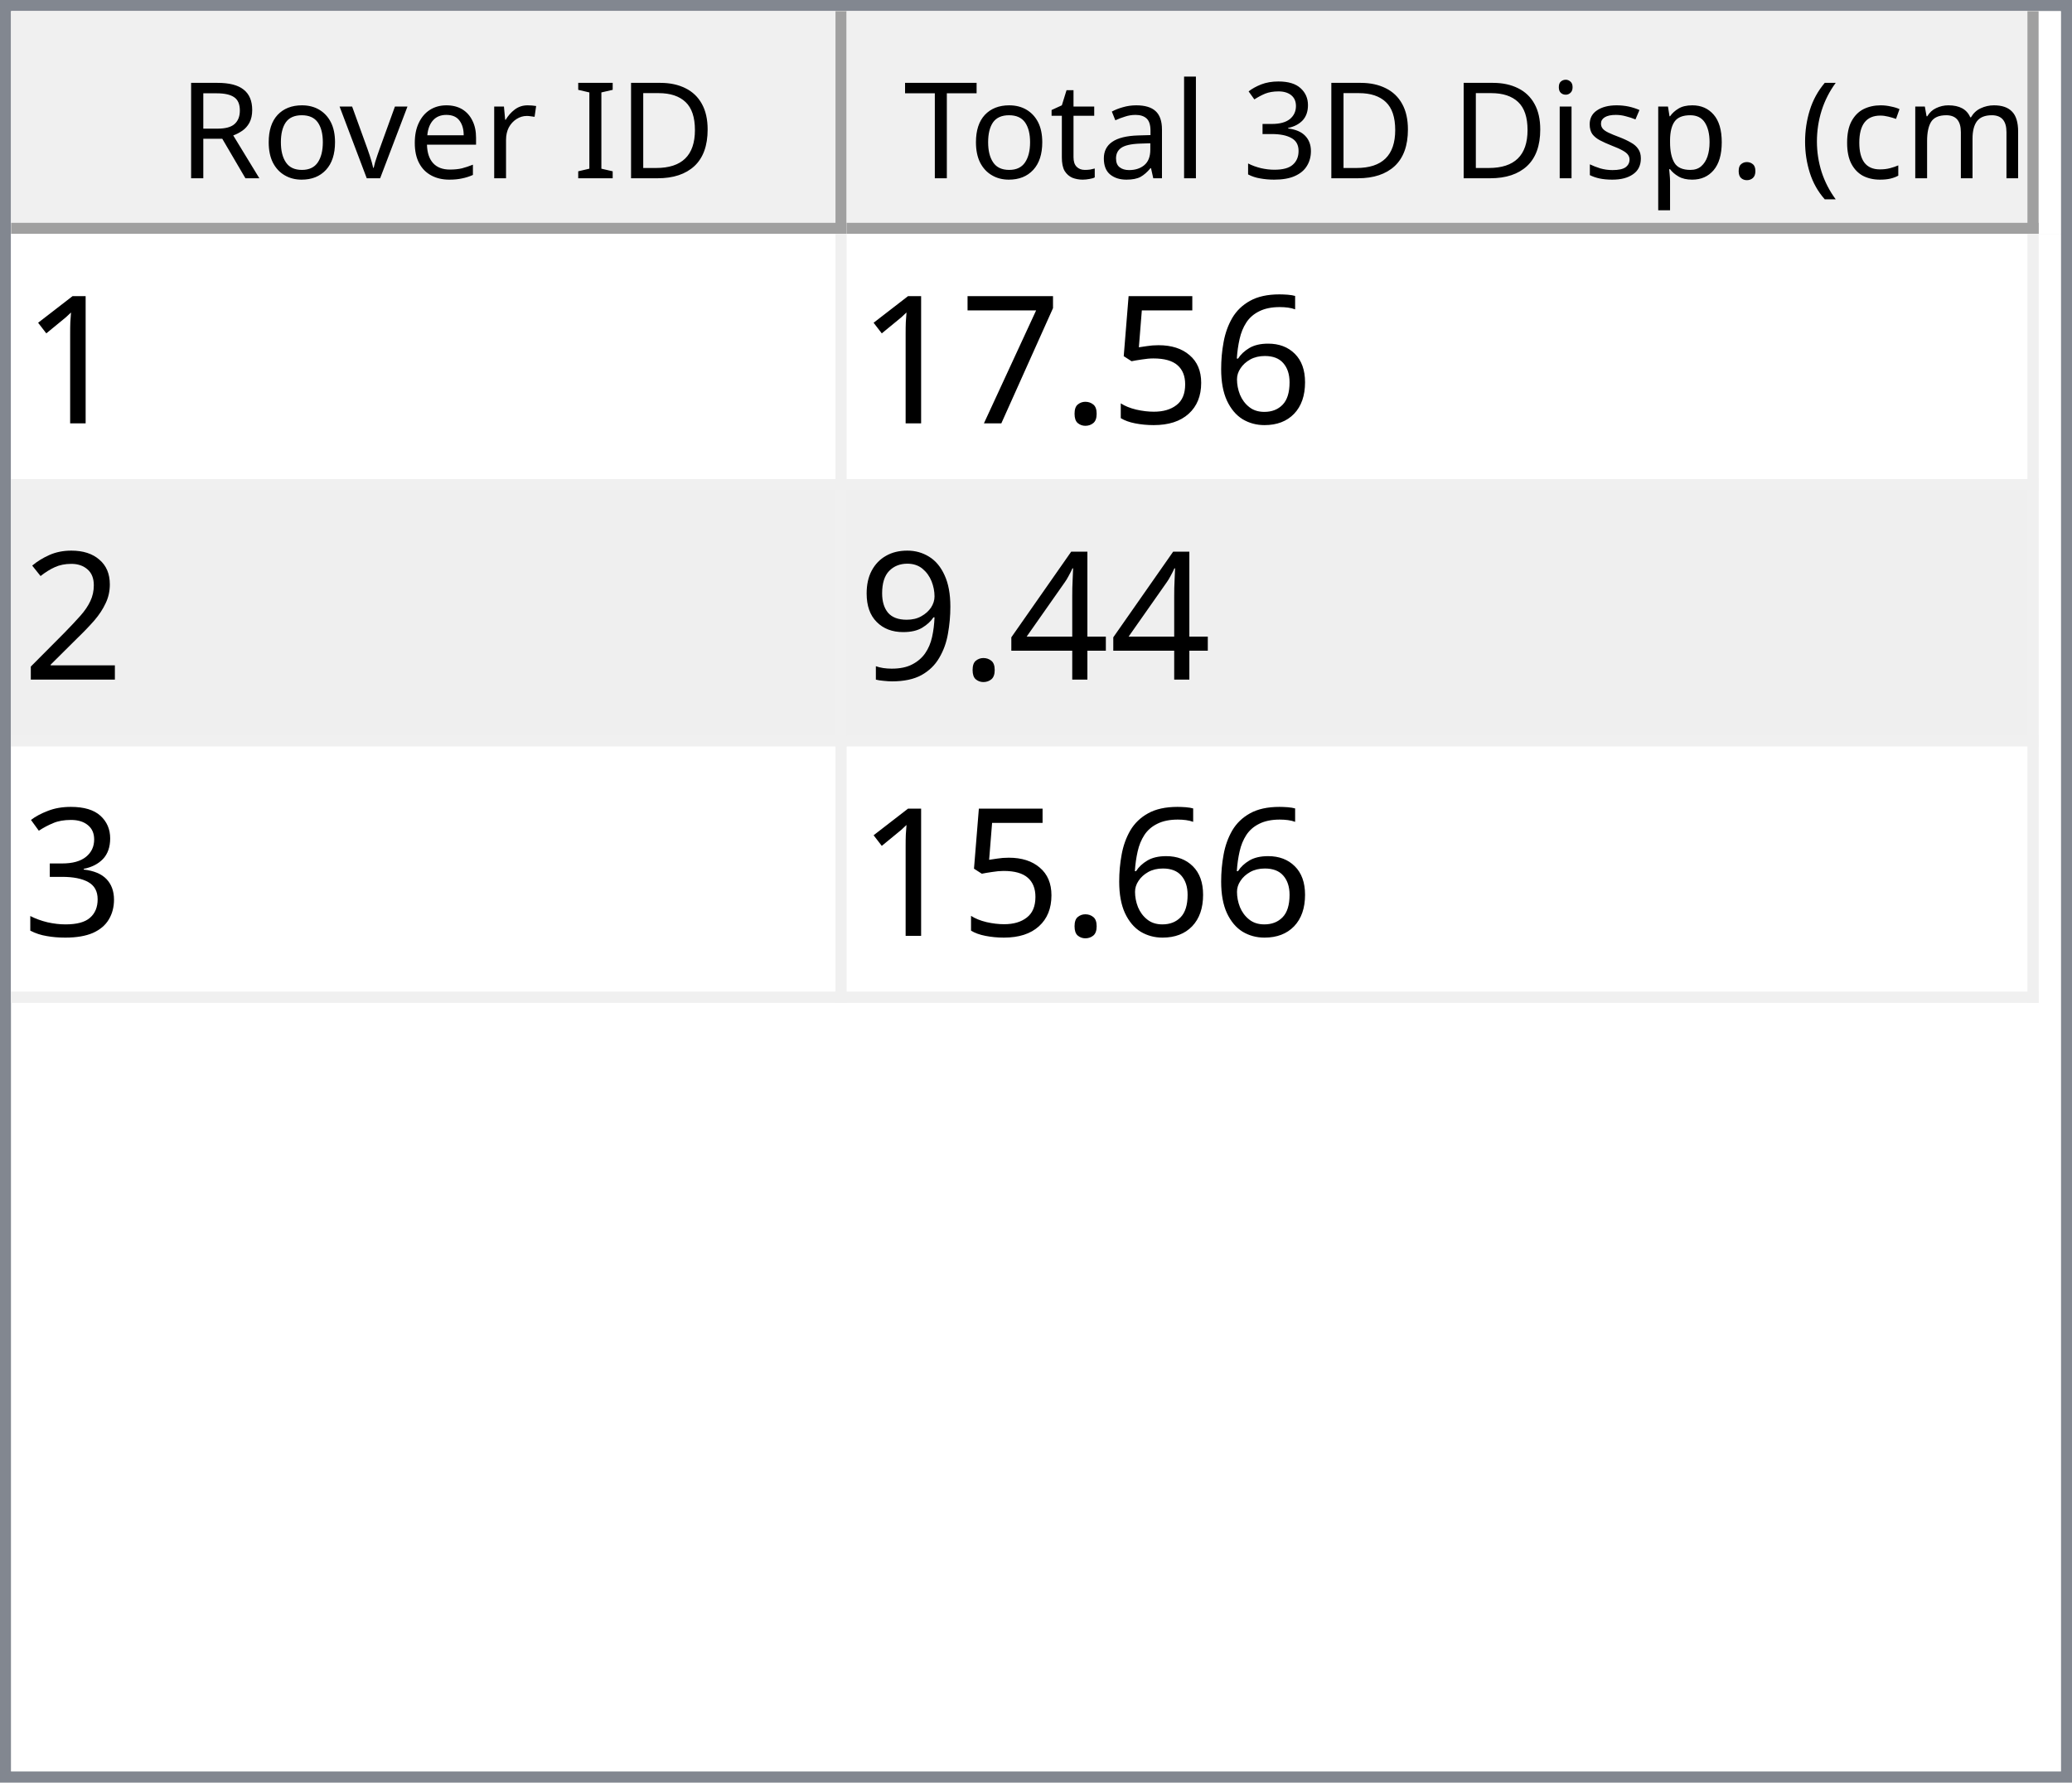
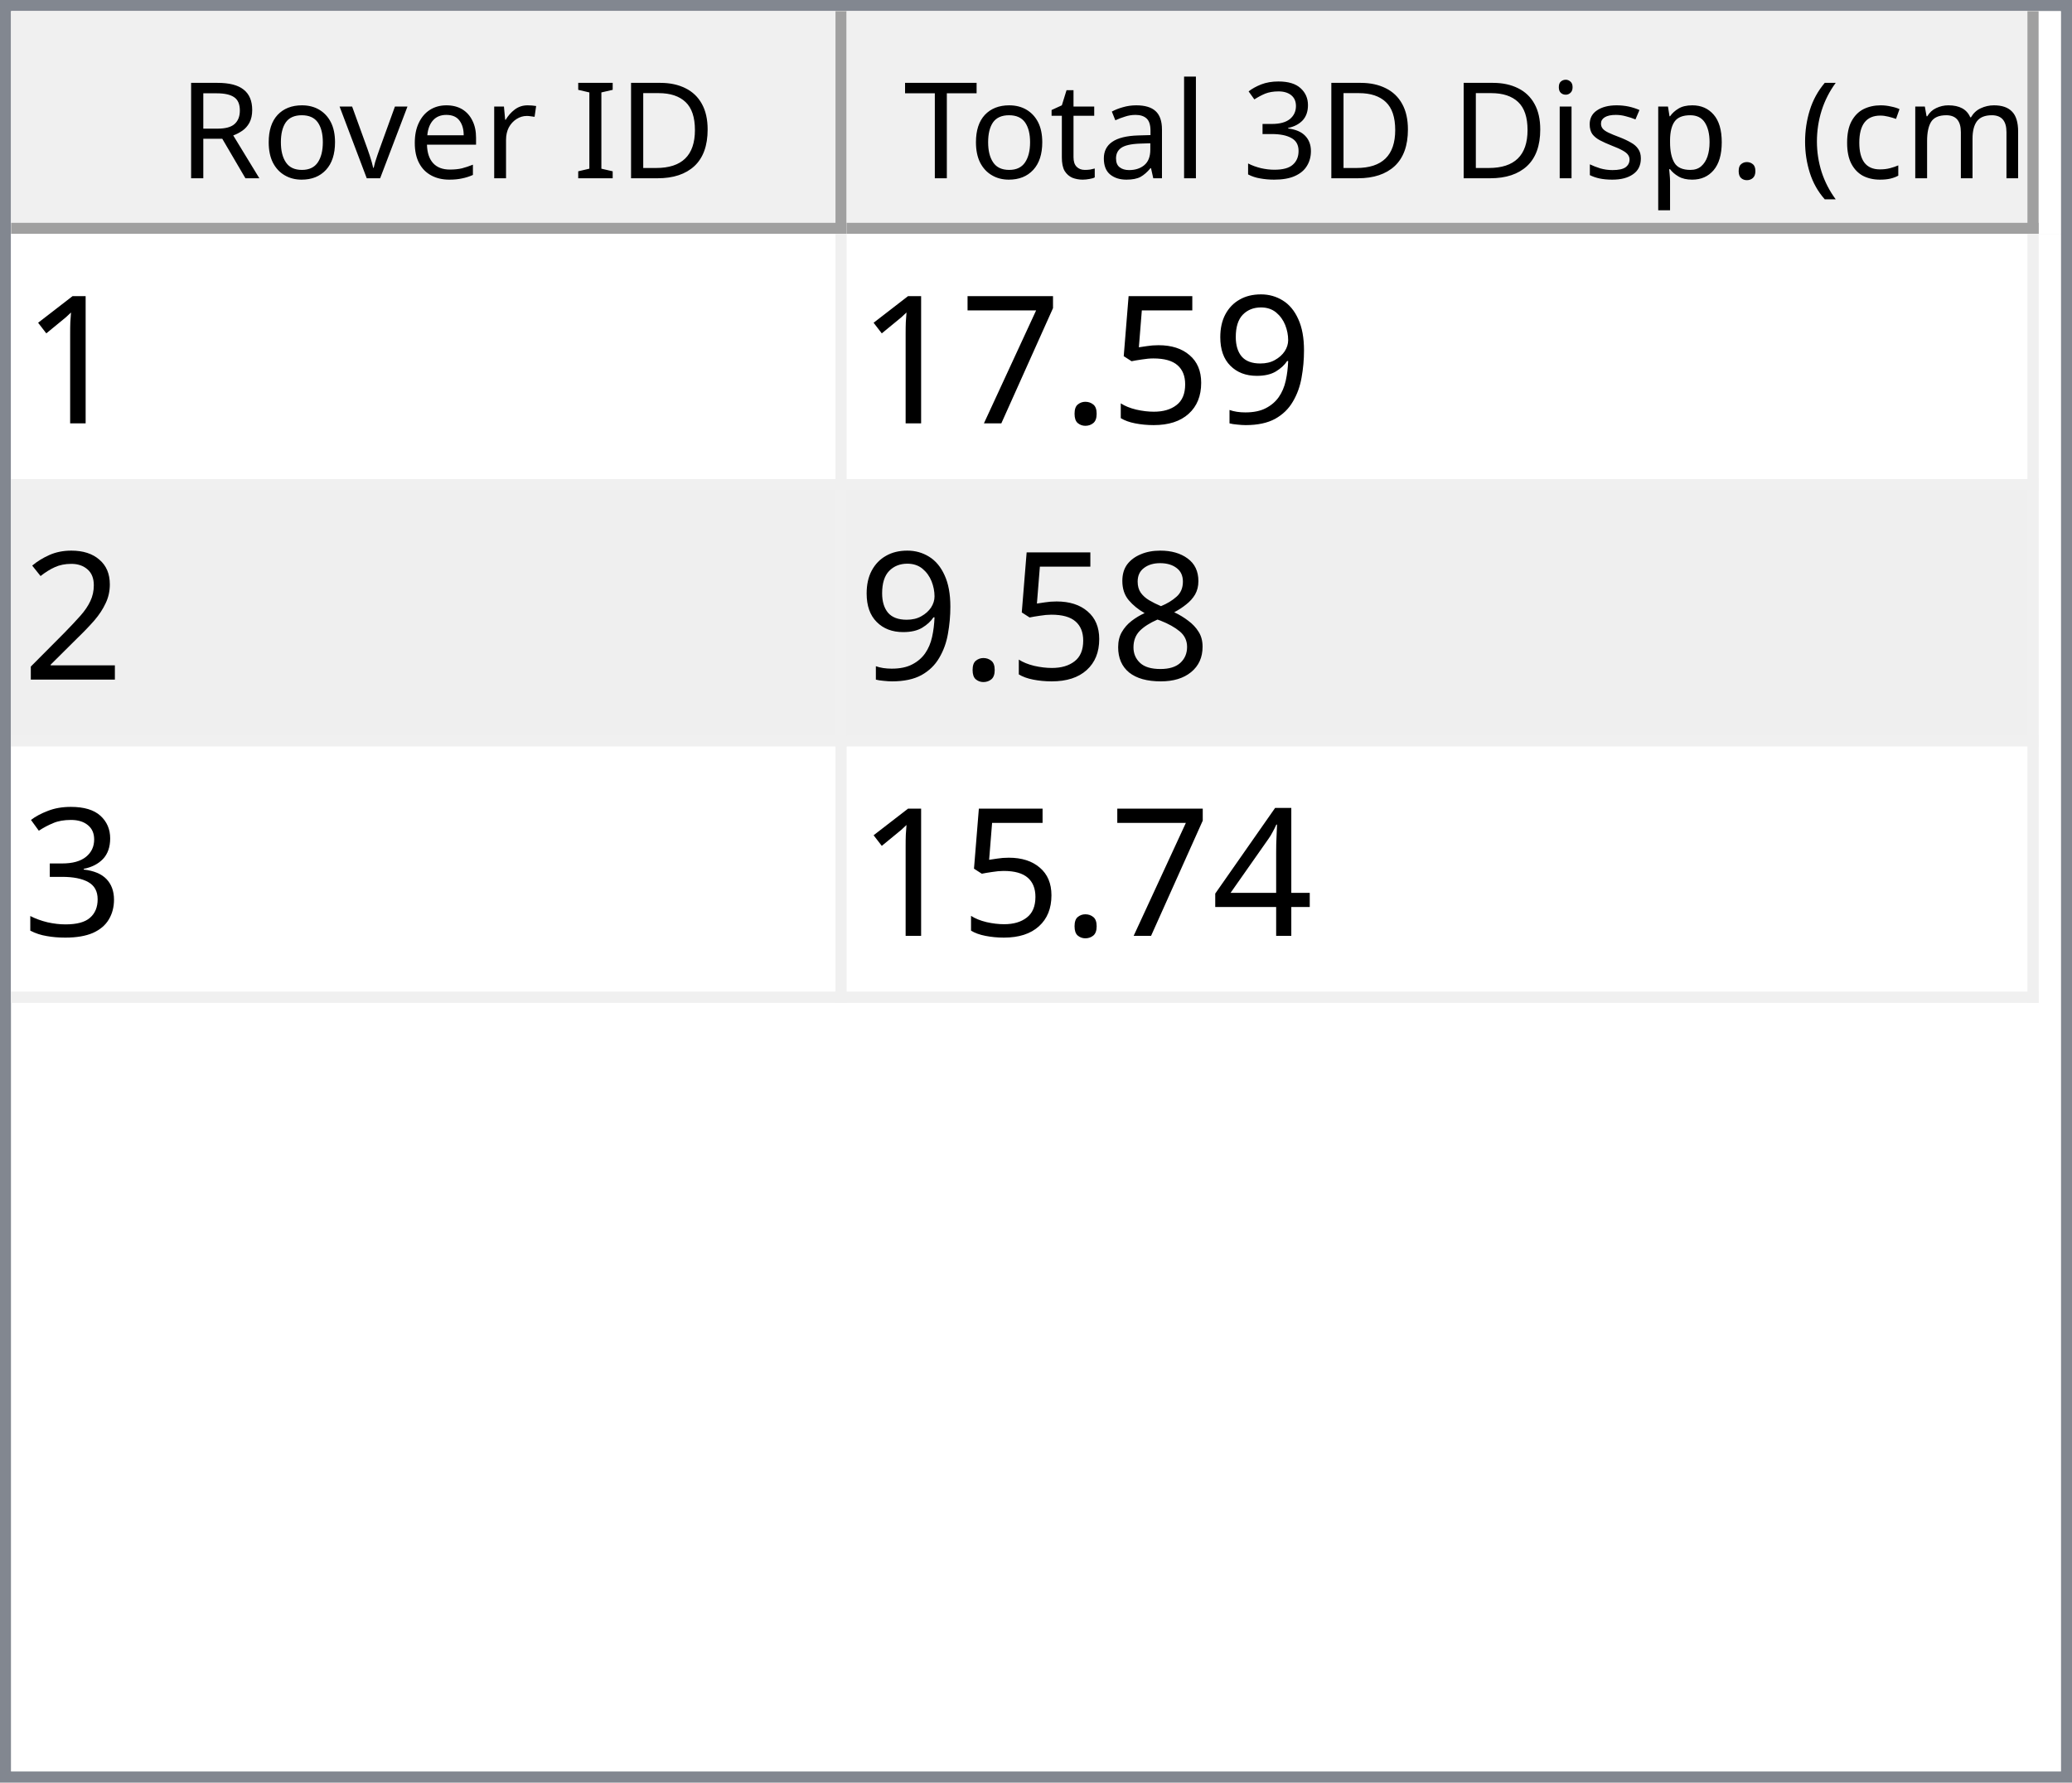
<svg xmlns="http://www.w3.org/2000/svg" style="fill-opacity:1; color-rendering:auto; color-interpolation:auto; text-rendering:auto; stroke:black; stroke-linecap:square; stroke-miterlimit:10; shape-rendering:auto; stroke-opacity:1; fill:black; stroke-dasharray:none; font-weight:normal; stroke-width:1; font-family:'Dialog'; font-style:normal; stroke-linejoin:miter; font-size:12px; stroke-dashoffset:0; image-rendering:auto;" width="186" height="160">
  <defs id="genericDefs" />
  <g>
    <defs id="defs1">
      <clipPath clipPathUnits="userSpaceOnUse" id="clipPath1">
        <path d="M0 0 L186 0 L186 160 L0 160 L0 0 Z" />
      </clipPath>
      <clipPath clipPathUnits="userSpaceOnUse" id="clipPath2">
        <path d="M0 0 L0 160 L186 160 L186 0 Z" />
      </clipPath>
      <clipPath clipPathUnits="userSpaceOnUse" id="clipPath3">
        <path d="M0 0 L0 20 L184 20 L184 0 Z" />
      </clipPath>
      <clipPath clipPathUnits="userSpaceOnUse" id="clipPath4">
        <path d="M0 0 L0 20 L75 20 L75 0 Z" />
      </clipPath>
      <clipPath clipPathUnits="userSpaceOnUse" id="clipPath5">
        <path d="M1 1 L1 19 L74 19 L74 1 Z" />
      </clipPath>
      <clipPath clipPathUnits="userSpaceOnUse" id="clipPath6">
        <path d="M0 0 L0 18 L73 18 L73 0 Z" />
      </clipPath>
      <clipPath clipPathUnits="userSpaceOnUse" id="clipPath7">
        <path d="M-0.5 -0.5 L-0.5 19.5 L74.5 19.5 L74.5 -0.5 Z" />
      </clipPath>
      <clipPath clipPathUnits="userSpaceOnUse" id="clipPath8">
        <path d="M0 0 L0 20 L107 20 L107 0 Z" />
      </clipPath>
      <clipPath clipPathUnits="userSpaceOnUse" id="clipPath9">
        <path d="M1 1 L1 19 L106 19 L106 1 Z" />
      </clipPath>
      <clipPath clipPathUnits="userSpaceOnUse" id="clipPath10">
        <path d="M0 0 L0 18 L105 18 L105 0 Z" />
      </clipPath>
      <clipPath clipPathUnits="userSpaceOnUse" id="clipPath11">
        <path d="M-0.5 -0.5 L-0.5 19.5 L106.5 19.5 L106.5 -0.5 Z" />
      </clipPath>
      <clipPath clipPathUnits="userSpaceOnUse" id="clipPath12">
        <path d="M0 0 L0 138 L184 138 L184 0 Z" />
      </clipPath>
      <clipPath clipPathUnits="userSpaceOnUse" id="clipPath13">
        <path d="M0 0 L0 69 L182 69 L182 0 Z" />
      </clipPath>
      <clipPath clipPathUnits="userSpaceOnUse" id="clipPath14">
        <path d="M-0.5 -0.5 L-0.5 68.5 L181.5 68.5 L181.5 -0.5 Z" />
      </clipPath>
      <clipPath clipPathUnits="userSpaceOnUse" id="clipPath15">
        <path d="M0 0 L0 22 L74 22 L74 0 Z" />
      </clipPath>
      <clipPath clipPathUnits="userSpaceOnUse" id="clipPath16">
        <path d="M0 0 L0 22 L106 22 L106 0 Z" />
      </clipPath>
      <font horiz-adv-x="64.551" id="font1">
        <font-face ascent="107.91" descent="25.098" units-per-em="100" style="font-style:normal; font-family:Segoe UI; font-weight:normal;" />
        <missing-glyph horiz-adv-x="64.551" d="M8.109 0 L8.109 68.266 L56.453 68.266 L56.453 0 L8.109 0 ZM15.328 7.234 L49.219 7.234 L49.219 61.031 L15.328 61.031 L15.328 7.234 Z" />
        <glyph unicode="D" horiz-adv-x="70.117" d="M9.188 0 L9.188 70.016 L28.516 70.016 Q65.531 70.016 65.531 35.891 Q65.531 19.672 55.25 9.836 Q44.969 0 27.734 0 L9.188 0 ZM17.391 62.594 L17.391 7.422 L27.828 7.422 Q41.609 7.422 49.273 14.797 Q56.938 22.172 56.938 35.688 Q56.938 62.594 28.328 62.594 L17.391 62.594 Z" />
        <glyph unicode="I" horiz-adv-x="26.611" d="M17.391 0 L9.188 0 L9.188 70.016 L17.391 70.016 L17.391 0 Z" />
        <glyph unicode=" " horiz-adv-x="27.393" d="" />
        <glyph unicode="r" horiz-adv-x="34.766" d="M34.188 41.891 Q32.078 43.5 28.125 43.5 Q23 43.5 19.555 38.672 Q16.109 33.844 16.109 25.484 L16.109 0 L8.109 0 L8.109 50 L16.109 50 L16.109 39.703 L16.312 39.703 Q18.016 44.969 21.531 47.922 Q25.047 50.875 29.391 50.875 Q32.516 50.875 34.188 50.203 L34.188 41.891 Z" />
        <glyph unicode="e" horiz-adv-x="52.295" d="M48.297 23 L12.984 23 Q13.188 14.656 17.484 10.109 Q21.781 5.562 29.297 5.562 Q37.75 5.562 44.828 11.141 L44.828 3.609 Q38.234 -1.172 27.391 -1.172 Q16.797 -1.172 10.742 5.641 Q4.688 12.453 4.688 24.812 Q4.688 36.469 11.305 43.82 Q17.922 51.172 27.734 51.172 Q37.547 51.172 42.922 44.828 Q48.297 38.484 48.297 27.203 L48.297 23 ZM40.094 29.781 Q40.047 36.719 36.75 40.578 Q33.453 44.438 27.594 44.438 Q21.922 44.438 17.969 40.383 Q14.016 36.328 13.094 29.781 L40.094 29.781 Z" />
        <glyph unicode="v" horiz-adv-x="47.9" d="M47.406 50 L27.484 0 L19.625 0 L0.688 50 L9.469 50 L22.172 13.672 Q23.578 9.672 23.922 6.688 L24.125 6.688 Q24.609 10.453 25.688 13.484 L38.969 50 L47.406 50 Z" />
        <glyph unicode="o" horiz-adv-x="58.594" d="M29 -1.172 Q17.922 -1.172 11.305 5.836 Q4.688 12.844 4.688 24.422 Q4.688 37.016 11.57 44.094 Q18.453 51.172 30.172 51.172 Q41.359 51.172 47.633 44.289 Q53.906 37.406 53.906 25.203 Q53.906 13.234 47.141 6.031 Q40.375 -1.172 29 -1.172 ZM29.594 44.438 Q21.875 44.438 17.383 39.188 Q12.891 33.938 12.891 24.703 Q12.891 15.828 17.43 10.695 Q21.969 5.562 29.594 5.562 Q37.359 5.562 41.531 10.594 Q45.703 15.625 45.703 24.906 Q45.703 34.281 41.531 39.359 Q37.359 44.438 29.594 44.438 Z" />
        <glyph unicode="R" horiz-adv-x="59.814" d="M59.375 0 L49.609 0 L37.891 19.625 Q36.281 22.359 34.766 24.289 Q33.25 26.219 31.664 27.438 Q30.078 28.656 28.25 29.219 Q26.422 29.781 24.125 29.781 L17.391 29.781 L17.391 0 L9.188 0 L9.188 70.016 L30.078 70.016 Q34.672 70.016 38.555 68.867 Q42.438 67.719 45.289 65.375 Q48.141 63.031 49.758 59.547 Q51.375 56.062 51.375 51.375 Q51.375 47.703 50.273 44.656 Q49.172 41.609 47.148 39.211 Q45.125 36.812 42.266 35.133 Q39.406 33.453 35.844 32.516 L35.844 32.328 Q37.594 31.547 38.891 30.547 Q40.188 29.547 41.359 28.18 Q42.531 26.812 43.68 25.078 Q44.828 23.344 46.234 21.047 L59.375 0 ZM17.391 62.594 L17.391 37.203 L28.516 37.203 Q31.594 37.203 34.203 38.133 Q36.812 39.062 38.719 40.797 Q40.625 42.531 41.703 45.047 Q42.781 47.562 42.781 50.688 Q42.781 56.297 39.141 59.445 Q35.5 62.594 28.609 62.594 L17.391 62.594 Z" />
        <glyph unicode=")" horiz-adv-x="30.176" d="M8.297 -15.922 L1.172 -15.922 Q16.406 2.344 16.406 26.812 Q16.406 51.469 1.078 70.016 L8.297 70.016 Q23.531 52.156 23.531 26.703 Q23.531 1.375 8.297 -15.922 Z" />
        <glyph unicode="m" horiz-adv-x="86.133" d="M79.109 0 L71.094 0 L71.094 28.719 Q71.094 37.016 68.531 40.727 Q65.969 44.438 59.906 44.438 Q54.781 44.438 51.195 39.75 Q47.609 35.062 47.609 28.516 L47.609 0 L39.594 0 L39.594 29.688 Q39.594 44.438 28.219 44.438 Q22.953 44.438 19.531 40.016 Q16.109 35.594 16.109 28.516 L16.109 0 L8.109 0 L8.109 50 L16.109 50 L16.109 42.094 L16.312 42.094 Q21.625 51.172 31.844 51.172 Q36.969 51.172 40.773 48.312 Q44.578 45.453 46 40.828 Q51.562 51.172 62.594 51.172 Q79.109 51.172 79.109 30.812 L79.109 0 Z" />
        <glyph unicode="c" horiz-adv-x="46.191" d="M42.188 2.297 Q36.422 -1.172 28.516 -1.172 Q17.828 -1.172 11.258 5.789 Q4.688 12.75 4.688 23.828 Q4.688 36.188 11.766 43.68 Q18.844 51.172 30.672 51.172 Q37.25 51.172 42.281 48.734 L42.281 40.531 Q36.719 44.438 30.375 44.438 Q22.703 44.438 17.797 38.945 Q12.891 33.453 12.891 24.516 Q12.891 15.719 17.508 10.641 Q22.125 5.562 29.891 5.562 Q36.422 5.562 42.188 9.906 L42.188 2.297 Z" />
        <glyph unicode="(" horiz-adv-x="30.176" d="M29.109 -15.922 L21.969 -15.922 Q6.844 1.375 6.844 26.703 Q6.844 52.156 21.969 70.016 L29.203 70.016 Q13.875 51.469 13.875 26.812 Q13.875 2.344 29.109 -15.922 Z" />
        <glyph unicode="." horiz-adv-x="21.68" d="M10.891 -1.078 Q8.641 -1.078 7.055 0.539 Q5.469 2.156 5.469 4.391 Q5.469 6.641 7.055 8.273 Q8.641 9.906 10.891 9.906 Q13.188 9.906 14.797 8.273 Q16.406 6.641 16.406 4.391 Q16.406 2.156 14.797 0.539 Q13.188 -1.078 10.891 -1.078 Z" />
        <glyph unicode="p" horiz-adv-x="58.789" d="M16.312 7.234 L16.109 7.234 L16.109 -23 L8.109 -23 L8.109 50 L16.109 50 L16.109 41.219 L16.312 41.219 Q22.219 51.172 33.594 51.172 Q43.266 51.172 48.688 44.461 Q54.109 37.75 54.109 26.469 Q54.109 13.922 48 6.375 Q41.891 -1.172 31.297 -1.172 Q21.578 -1.172 16.312 7.234 ZM16.109 27.391 L16.109 20.406 Q16.109 14.203 20.141 9.883 Q24.172 5.562 30.375 5.562 Q37.641 5.562 41.773 11.133 Q45.906 16.703 45.906 26.609 Q45.906 34.969 42.047 39.703 Q38.188 44.438 31.594 44.438 Q24.609 44.438 20.359 39.578 Q16.109 34.719 16.109 27.391 Z" />
        <glyph unicode="s" horiz-adv-x="42.432" d="M5.078 1.812 L5.078 10.406 Q11.625 5.562 19.484 5.562 Q30.031 5.562 30.031 12.594 Q30.031 14.594 29.125 15.992 Q28.219 17.391 26.68 18.461 Q25.141 19.531 23.07 20.383 Q21 21.234 18.609 22.172 Q15.281 23.484 12.766 24.828 Q10.25 26.172 8.57 27.859 Q6.891 29.547 6.031 31.695 Q5.172 33.844 5.172 36.719 Q5.172 40.234 6.789 42.945 Q8.406 45.656 11.086 47.484 Q13.766 49.312 17.211 50.242 Q20.656 51.172 24.312 51.172 Q30.812 51.172 35.938 48.922 L35.938 40.828 Q30.422 44.438 23.25 44.438 Q21 44.438 19.195 43.922 Q17.391 43.406 16.094 42.477 Q14.797 41.547 14.086 40.258 Q13.375 38.969 13.375 37.406 Q13.375 35.453 14.086 34.133 Q14.797 32.812 16.164 31.789 Q17.531 30.766 19.484 29.938 Q21.438 29.109 23.922 28.125 Q27.25 26.859 29.883 25.516 Q32.516 24.172 34.375 22.484 Q36.234 20.797 37.234 18.602 Q38.234 16.406 38.234 13.375 Q38.234 9.672 36.602 6.938 Q34.969 4.203 32.234 2.398 Q29.5 0.594 25.93 -0.289 Q22.359 -1.172 18.453 -1.172 Q10.75 -1.172 5.078 1.812 Z" />
        <glyph unicode="i" horiz-adv-x="24.219" d="M12.203 62.703 Q10.062 62.703 8.547 64.164 Q7.031 65.625 7.031 67.875 Q7.031 70.125 8.547 71.609 Q10.062 73.094 12.203 73.094 Q14.406 73.094 15.945 71.609 Q17.484 70.125 17.484 67.875 Q17.484 65.719 15.945 64.211 Q14.406 62.703 12.203 62.703 ZM16.109 0 L8.109 0 L8.109 50 L16.109 50 L16.109 0 Z" />
        <glyph unicode="3" horiz-adv-x="53.906" d="M46.531 19.828 Q46.531 15.094 44.75 11.211 Q42.969 7.328 39.719 4.57 Q36.469 1.812 31.93 0.297 Q27.391 -1.219 21.922 -1.219 Q11.922 -1.219 6 2.594 L6 11.188 Q13.094 5.609 22.219 5.609 Q25.875 5.609 28.828 6.539 Q31.781 7.469 33.906 9.227 Q36.031 10.984 37.18 13.477 Q38.328 15.969 38.328 19.094 Q38.328 32.812 18.797 32.812 L12.984 32.812 L12.984 39.594 L18.5 39.594 Q35.797 39.594 35.797 52.484 Q35.797 64.406 22.609 64.406 Q15.188 64.406 8.688 59.422 L8.688 67.188 Q15.375 71.188 24.609 71.188 Q29 71.188 32.57 69.969 Q36.141 68.75 38.68 66.555 Q41.219 64.359 42.609 61.281 Q44 58.203 44 54.5 Q44 40.672 30.031 36.719 L30.031 36.531 Q33.594 36.141 36.625 34.797 Q39.656 33.453 41.852 31.305 Q44.047 29.156 45.289 26.25 Q46.531 23.344 46.531 19.828 Z" />
        <glyph unicode="l" horiz-adv-x="24.219" d="M16.109 0 L8.109 0 L8.109 74.031 L16.109 74.031 L16.109 0 Z" />
        <glyph unicode="a" horiz-adv-x="50.879" d="M43.891 0 L35.891 0 L35.891 7.812 L35.688 7.812 Q30.469 -1.172 20.312 -1.172 Q12.844 -1.172 8.617 2.781 Q4.391 6.734 4.391 13.281 Q4.391 27.297 20.906 29.594 L35.891 31.688 Q35.891 44.438 25.594 44.438 Q16.547 44.438 9.281 38.281 L9.281 46.484 Q16.656 51.172 26.266 51.172 Q43.891 51.172 43.891 32.516 L43.891 0 ZM35.891 25.297 L23.828 23.641 Q18.266 22.859 15.43 20.875 Q12.594 18.891 12.594 13.875 Q12.594 10.203 15.211 7.883 Q17.828 5.562 22.172 5.562 Q28.125 5.562 32.008 9.742 Q35.891 13.922 35.891 20.312 L35.891 25.297 Z" />
        <glyph unicode="t" horiz-adv-x="33.887" d="M31.297 0.484 Q28.469 -1.078 23.828 -1.078 Q10.688 -1.078 10.688 13.578 L10.688 43.172 L2.094 43.172 L2.094 50 L10.688 50 L10.688 62.203 L18.703 64.797 L18.703 50 L31.297 50 L31.297 43.172 L18.703 43.172 L18.703 14.984 Q18.703 9.969 20.414 7.82 Q22.125 5.672 26.078 5.672 Q29.109 5.672 31.297 7.328 L31.297 0.484 Z" />
        <glyph unicode="T" horiz-adv-x="52.393" d="M50.594 62.594 L30.375 62.594 L30.375 0 L22.172 0 L22.172 62.594 L2 62.594 L2 70.016 L50.594 70.016 L50.594 62.594 Z" />
      </font>
      <font horiz-adv-x="75.0" id="font2">
        <font-face ascent="100.537" descent="21.973" units-per-em="100" style="font-style:normal; font-family:sans-serif; font-weight:normal;" />
        <missing-glyph horiz-adv-x="75.0" d="M12.5 0 L12.5 62.5 L62.5 62.5 L62.5 0 L12.5 0 ZM14.062 1.562 L60.938 1.562 L60.938 60.938 L14.062 60.938 L14.062 1.562 Z" />
        <glyph unicode="1" horiz-adv-x="55.615" d="M37.25 0 L28.469 0 L28.469 56 Q25.297 52.984 20.141 49.953 Q14.984 46.922 10.891 45.406 L10.891 53.906 Q18.266 57.375 23.781 62.305 Q29.297 67.234 31.594 71.875 L37.25 71.875 L37.25 0 Z" />
-         <glyph unicode="6" horiz-adv-x="55.615" d="M49.75 54.047 L41.016 53.375 Q39.844 58.547 37.703 60.891 Q34.125 64.656 28.906 64.656 Q24.703 64.656 21.531 62.312 Q17.391 59.281 14.992 53.469 Q12.594 47.656 12.5 36.922 Q15.672 41.75 20.266 44.094 Q24.859 46.438 29.891 46.438 Q38.672 46.438 44.852 39.969 Q51.031 33.5 51.031 23.25 Q51.031 16.5 48.125 10.719 Q45.219 4.938 40.141 1.859 Q35.062 -1.219 28.609 -1.219 Q17.625 -1.219 10.695 6.859 Q3.766 14.938 3.766 33.5 Q3.766 54.25 11.422 63.672 Q18.109 71.875 29.438 71.875 Q37.891 71.875 43.289 67.141 Q48.688 62.406 49.75 54.047 ZM13.875 23.188 Q13.875 18.656 15.797 14.508 Q17.719 10.359 21.188 8.18 Q24.656 6 28.469 6 Q34.031 6 38.039 10.492 Q42.047 14.984 42.047 22.703 Q42.047 30.125 38.086 34.398 Q34.125 38.672 28.125 38.672 Q22.172 38.672 18.023 34.398 Q13.875 30.125 13.875 23.188 Z" />
+         <glyph unicode="9" horiz-adv-x="55.615" d="M5.469 16.547 L13.922 17.328 Q14.984 11.375 18.016 8.688 Q21.047 6 25.781 6 Q29.828 6 32.883 7.859 Q35.938 9.719 37.891 12.82 Q39.844 15.922 41.164 21.195 Q42.484 26.469 42.484 31.938 Q42.484 32.516 42.438 33.688 Q39.797 29.5 35.234 26.883 Q30.672 24.266 25.344 24.266 Q16.453 24.266 10.305 30.711 Q4.156 37.156 4.156 47.703 Q4.156 58.594 10.578 65.234 Q17 71.875 26.656 71.875 Q33.641 71.875 39.43 68.117 Q45.219 64.359 48.219 57.398 Q51.219 50.438 51.219 37.25 Q51.219 23.531 48.242 15.406 Q45.266 7.281 39.383 3.031 Q33.5 -1.219 25.594 -1.219 Q17.188 -1.219 11.867 3.445 Q6.547 8.109 5.469 16.547 ZM41.453 48.141 Q41.453 55.719 37.43 60.156 Q33.406 64.594 27.734 64.594 Q21.875 64.594 17.531 59.812 Q13.188 55.031 13.188 47.406 Q13.188 40.578 17.312 36.305 Q21.438 32.031 27.484 32.031 Q33.594 32.031 37.523 36.305 Q41.453 40.578 41.453 48.141 Z" />
        <glyph unicode="5" horiz-adv-x="55.615" d="M4.156 18.75 L13.375 19.531 Q14.406 12.797 18.141 9.398 Q21.875 6 27.156 6 Q33.5 6 37.891 10.789 Q42.281 15.578 42.281 23.484 Q42.281 31 38.062 35.352 Q33.844 39.703 27 39.703 Q22.75 39.703 19.336 37.773 Q15.922 35.844 13.969 32.766 L5.719 33.844 L12.641 70.609 L48.25 70.609 L48.25 62.203 L19.672 62.203 L15.828 42.969 Q22.266 47.469 29.344 47.469 Q38.719 47.469 45.164 40.969 Q51.609 34.469 51.609 24.266 Q51.609 14.547 45.953 7.469 Q39.062 -1.219 27.156 -1.219 Q17.391 -1.219 11.211 4.25 Q5.031 9.719 4.156 18.75 Z" />
        <glyph unicode="." horiz-adv-x="27.783" d="M9.078 0 L9.078 10.016 L19.094 10.016 L19.094 0 L9.078 0 Z" />
        <glyph unicode="7" horiz-adv-x="55.615" d="M4.734 62.203 L4.734 70.656 L51.078 70.656 L51.078 63.812 Q44.234 56.547 37.523 44.484 Q30.812 32.422 27.156 19.672 Q24.516 10.688 23.781 0 L14.75 0 Q14.891 8.453 18.062 20.414 Q21.234 32.375 27.172 43.484 Q33.109 54.594 39.797 62.203 L4.734 62.203 Z" />
        <glyph unicode="2" horiz-adv-x="55.615" d="M50.344 8.453 L50.344 0 L3.031 0 Q2.938 3.172 4.047 6.109 Q5.859 10.938 9.836 15.625 Q13.812 20.312 21.344 26.469 Q33.016 36.031 37.117 41.625 Q41.219 47.219 41.219 52.203 Q41.219 57.422 37.477 61.008 Q33.734 64.594 27.734 64.594 Q21.391 64.594 17.578 60.789 Q13.766 56.984 13.719 50.25 L4.688 51.172 Q5.609 61.281 11.664 66.578 Q17.719 71.875 27.938 71.875 Q38.234 71.875 44.242 66.164 Q50.25 60.453 50.25 52 Q50.25 47.703 48.492 43.555 Q46.734 39.406 42.656 34.812 Q38.578 30.219 29.109 22.219 Q21.188 15.578 18.945 13.211 Q16.703 10.844 15.234 8.453 L50.344 8.453 Z" />
+         <glyph unicode="8" horiz-adv-x="55.615" d="M17.672 38.812 Q12.203 40.828 9.57 44.539 Q6.938 48.25 6.938 53.422 Q6.938 61.234 12.555 66.555 Q18.172 71.875 27.484 71.875 Q36.859 71.875 42.578 66.43 Q48.297 60.984 48.297 53.172 Q48.297 48.188 45.68 44.508 Q43.062 40.828 37.75 38.812 Q44.344 36.672 47.781 31.883 Q51.219 27.094 51.219 20.453 Q51.219 11.281 44.727 5.031 Q38.234 -1.219 27.641 -1.219 Q17.047 -1.219 10.547 5.055 Q4.047 11.328 4.047 20.703 Q4.047 27.688 7.594 32.398 Q11.141 37.109 17.672 38.812 ZM15.922 53.719 Q15.922 48.641 19.195 45.414 Q22.469 42.188 27.688 42.188 Q32.766 42.188 36.016 45.383 Q39.266 48.578 39.266 53.219 Q39.266 58.062 35.914 61.359 Q32.562 64.656 27.594 64.656 Q22.562 64.656 19.242 61.43 Q15.922 58.203 15.922 53.719 ZM13.094 20.656 Q13.094 16.891 14.875 13.375 Q16.656 9.859 20.172 7.93 Q23.688 6 27.734 6 Q34.031 6 38.133 10.055 Q42.234 14.109 42.234 20.359 Q42.234 26.703 38.016 30.859 Q33.797 35.016 27.438 35.016 Q21.234 35.016 17.164 30.914 Q13.094 26.812 13.094 20.656 Z" />
+         <glyph unicode="3" horiz-adv-x="55.615" d="M4.203 18.891 L12.984 20.062 Q14.5 12.594 18.141 9.297 Q21.781 6 27 6 Q33.203 6 37.477 10.297 Q41.75 14.594 41.75 20.953 Q41.75 27 37.797 30.93 Q33.844 34.859 27.734 34.859 Q25.25 34.859 21.531 33.891 L22.516 41.609 Q23.391 41.5 23.922 41.5 Q29.547 41.5 34.039 44.43 Q38.531 47.359 38.531 53.469 Q38.531 58.297 35.258 61.477 Q31.984 64.656 26.812 64.656 Q21.688 64.656 18.266 61.43 Q14.844 58.203 13.875 51.766 L5.078 53.328 Q6.688 62.156 12.398 67.016 Q18.109 71.875 26.609 71.875 Q32.469 71.875 37.398 69.359 Q42.328 66.844 44.945 62.5 Q47.562 58.156 47.562 53.266 Q47.562 48.641 45.07 44.828 Q42.578 41.016 37.703 38.766 Q44.047 37.312 47.562 32.695 Q51.078 28.078 51.078 21.141 Q51.078 11.766 44.242 5.25 Q37.406 -1.266 26.953 -1.266 Q17.531 -1.266 11.305 4.352 Q5.078 9.969 4.203 18.891 Z" />
        <glyph unicode="4" horiz-adv-x="55.615" d="M32.328 0 L32.328 17.141 L1.266 17.141 L1.266 25.203 L33.938 71.578 L41.109 71.578 L41.109 25.203 L50.781 25.203 L50.781 17.141 L41.109 17.141 L41.109 0 L32.328 0 ZM32.328 25.203 L32.328 57.469 L9.906 25.203 L32.328 25.203 Z" />
-         <glyph unicode="9" horiz-adv-x="55.615" d="M5.469 16.547 L13.922 17.328 Q14.984 11.375 18.016 8.688 Q21.047 6 25.781 6 Q29.828 6 32.883 7.859 Q35.938 9.719 37.891 12.82 Q39.844 15.922 41.164 21.195 Q42.484 26.469 42.484 31.938 Q42.484 32.516 42.438 33.688 Q39.797 29.5 35.234 26.883 Q30.672 24.266 25.344 24.266 Q16.453 24.266 10.305 30.711 Q4.156 37.156 4.156 47.703 Q4.156 58.594 10.578 65.234 Q17 71.875 26.656 71.875 Q33.641 71.875 39.43 68.117 Q45.219 64.359 48.219 57.398 Q51.219 50.438 51.219 37.25 Q51.219 23.531 48.242 15.406 Q45.266 7.281 39.383 3.031 Q33.5 -1.219 25.594 -1.219 Q17.188 -1.219 11.867 3.445 Q6.547 8.109 5.469 16.547 ZM41.453 48.141 Q41.453 55.719 37.43 60.156 Q33.406 64.594 27.734 64.594 Q21.875 64.594 17.531 59.812 Q13.188 55.031 13.188 47.406 Q13.188 40.578 17.312 36.305 Q21.438 32.031 27.484 32.031 Q33.594 32.031 37.523 36.305 Q41.453 40.578 41.453 48.141 Z" />
-         <glyph unicode="3" horiz-adv-x="55.615" d="M4.203 18.891 L12.984 20.062 Q14.5 12.594 18.141 9.297 Q21.781 6 27 6 Q33.203 6 37.477 10.297 Q41.75 14.594 41.75 20.953 Q41.75 27 37.797 30.93 Q33.844 34.859 27.734 34.859 Q25.25 34.859 21.531 33.891 L22.516 41.609 Q23.391 41.5 23.922 41.5 Q29.547 41.5 34.039 44.43 Q38.531 47.359 38.531 53.469 Q38.531 58.297 35.258 61.477 Q31.984 64.656 26.812 64.656 Q21.688 64.656 18.266 61.43 Q14.844 58.203 13.875 51.766 L5.078 53.328 Q6.688 62.156 12.398 67.016 Q18.109 71.875 26.609 71.875 Q32.469 71.875 37.398 69.359 Q42.328 66.844 44.945 62.5 Q47.562 58.156 47.562 53.266 Q47.562 48.641 45.07 44.828 Q42.578 41.016 37.703 38.766 Q44.047 37.312 47.562 32.695 Q51.078 28.078 51.078 21.141 Q51.078 11.766 44.242 5.25 Q37.406 -1.266 26.953 -1.266 Q17.531 -1.266 11.305 4.352 Q5.078 9.969 4.203 18.891 Z" />
      </font>
    </defs>
    <g style="fill:white; stroke:white;">
      <rect x="0" y="0" width="186" style="clip-path:url(#clipPath1); stroke:none;" height="160" />
    </g>
    <g style="fill:white; text-rendering:optimizeSpeed; color-rendering:optimizeSpeed; image-rendering:optimizeSpeed; shape-rendering:crispEdges; stroke:white; color-interpolation:sRGB;">
      <rect x="0" width="186" height="160" y="0" style="stroke:none;" />
      <path style="stroke:none;" d="M0 160 L186 160 L186 0 L0 0 Z" />
    </g>
    <g style="fill:rgb(240,240,240); font-family:'Segoe UI'; stroke:rgb(240,240,240);">
      <rect x="0" y="0" width="186" style="clip-path:url(#clipPath2); stroke:none;" height="160" />
    </g>
    <g style="fill:rgb(130,135,144); font-family:'Segoe UI'; stroke:rgb(130,135,144);">
      <path d="M0 0 L186 0 L186 160 L0 160 L0 0 ZM1 1 L185 1 L185 159 L1 159 L1 1 Z" style="fill-rule:evenodd; clip-path:url(#clipPath2); stroke:none;" />
    </g>
    <g style="fill:white; font-family:'Segoe UI'; stroke:white;" transform="translate(1,1)">
      <rect x="0" y="0" width="184" style="clip-path:url(#clipPath3); stroke:none;" height="20" />
    </g>
    <g style="fill:rgb(240,240,240); font-family:'Segoe UI'; stroke:rgb(240,240,240);" transform="translate(1,1)">
      <rect x="0" y="0" width="75" style="clip-path:url(#clipPath4); stroke:none;" height="20" />
    </g>
    <g style="font-family:'Segoe UI';" transform="translate(2,2)">
      <text x="14" xml:space="preserve" y="14" style="clip-path:url(#clipPath6); stroke:none;">Rover ID</text>
    </g>
    <g style="fill:rgb(160,160,160); font-family:'Segoe UI'; stroke:rgb(160,160,160); stroke-linejoin:bevel;" transform="translate(1.5,1.5)">
      <line x1="74" x2="74" y1="0" style="fill:none; clip-path:url(#clipPath7);" y2="19" />
    </g>
    <g style="fill:rgb(160,160,160); font-family:'Segoe UI'; stroke:rgb(160,160,160); stroke-linejoin:bevel;" transform="matrix(1,0,0,1,1,1) translate(0.5,0.5)">
      <line x1="0" x2="74" y1="19" style="fill:none; clip-path:url(#clipPath7);" y2="19" />
    </g>
    <g style="fill:rgb(240,240,240); font-family:'Segoe UI'; stroke:rgb(240,240,240);" transform="translate(76,1)">
      <rect x="0" y="0" width="107" style="clip-path:url(#clipPath8); stroke:none;" height="20" />
    </g>
    <g style="font-family:'Segoe UI';" transform="translate(77,2)">
      <text x="1" xml:space="preserve" y="14" style="clip-path:url(#clipPath10); stroke:none;"> Total 3D Disp. (cm)</text>
    </g>
    <g style="fill:rgb(160,160,160); font-family:'Segoe UI'; stroke:rgb(160,160,160); stroke-linejoin:bevel;" transform="translate(76.5,1.5)">
      <line x1="106" x2="106" y1="0" style="fill:none; clip-path:url(#clipPath11);" y2="19" />
    </g>
    <g style="fill:rgb(160,160,160); font-family:'Segoe UI'; stroke:rgb(160,160,160); stroke-linejoin:bevel;" transform="matrix(1,0,0,1,76,1) translate(0.5,0.5)">
      <line x1="0" x2="106" y1="19" style="fill:none; clip-path:url(#clipPath11);" y2="19" />
    </g>
    <g style="fill:white; font-family:'Segoe UI'; stroke:white;" transform="translate(1,21)">
      <rect x="0" y="0" width="184" style="clip-path:url(#clipPath12); stroke:none;" height="138" />
    </g>
    <g style="fill:rgb(240,240,240); font-size:16px; font-family:sans-serif; stroke:rgb(240,240,240);" transform="translate(1,21)">
      <rect x="0" y="0" width="182" style="clip-path:url(#clipPath13); stroke:none;" height="69" />
      <line transform="translate(0.5,0.5)" x1="0" x2="181" y1="22" style="clip-path:url(#clipPath14); fill:none; stroke-linejoin:bevel;" y2="22" />
    </g>
    <g transform="matrix(1,0,0,1,1,21) translate(0.5,0.5)" style="fill:rgb(240,240,240); font-size:16px; font-family:sans-serif; stroke:rgb(240,240,240); stroke-linejoin:bevel;">
      <line x1="0" x2="181" y1="45" style="fill:none; clip-path:url(#clipPath14);" y2="45" />
    </g>
    <g transform="matrix(1,0,0,1,1,21) translate(0.5,0.5)" style="fill:rgb(240,240,240); font-size:16px; font-family:sans-serif; stroke:rgb(240,240,240); stroke-linejoin:bevel;">
      <line x1="0" x2="181" y1="68" style="fill:none; clip-path:url(#clipPath14);" y2="68" />
    </g>
    <g transform="matrix(1,0,0,1,1,21) translate(0.5,0.5)" style="fill:rgb(240,240,240); font-size:16px; font-family:sans-serif; stroke:rgb(240,240,240); stroke-linejoin:bevel;">
      <line x1="74" x2="74" y1="0" style="fill:none; clip-path:url(#clipPath14);" y2="68" />
    </g>
    <g transform="matrix(1,0,0,1,1,21) translate(0.5,0.5)" style="fill:rgb(240,240,240); font-size:16px; font-family:sans-serif; stroke:rgb(240,240,240); stroke-linejoin:bevel;">
      <line x1="181" x2="181" y1="0" style="fill:none; clip-path:url(#clipPath14);" y2="68" />
    </g>
    <g style="fill:white; font-size:16px; font-family:sans-serif; stroke:white;" transform="matrix(1,0,0,1,1,21)">
      <rect x="0" y="0" width="74" style="clip-path:url(#clipPath15); stroke:none;" height="22" />
      <text x="1" y="17" style="fill:black; clip-path:url(#clipPath15); stroke:none;" xml:space="preserve">1</text>
    </g>
    <g style="fill:white; font-size:16px; font-family:sans-serif; stroke:white;" transform="matrix(1,0,0,1,1,21) translate(75,0)">
      <rect x="0" y="0" width="106" style="clip-path:url(#clipPath16); stroke:none;" height="22" />
-       <text x="1" y="17" style="fill:black; clip-path:url(#clipPath16); stroke:none;" xml:space="preserve">17.56</text>
+       <text x="1" y="17" style="fill:black; clip-path:url(#clipPath16); stroke:none;" xml:space="preserve">17.59</text>
    </g>
    <g style="fill:rgb(239,239,239); font-size:16px; font-family:sans-serif; stroke:rgb(239,239,239);" transform="matrix(1,0,0,1,1,21) translate(0,23)">
      <rect x="0" y="0" width="74" style="clip-path:url(#clipPath15); stroke:none;" height="22" />
      <text x="1" y="17" style="fill:black; clip-path:url(#clipPath15); stroke:none;" xml:space="preserve">2</text>
    </g>
    <g style="fill:rgb(239,239,239); font-size:16px; font-family:sans-serif; stroke:rgb(239,239,239);" transform="matrix(1,0,0,1,1,21) translate(75,23)">
      <rect x="0" y="0" width="106" style="clip-path:url(#clipPath16); stroke:none;" height="22" />
-       <text x="1" y="17" style="fill:black; clip-path:url(#clipPath16); stroke:none;" xml:space="preserve">9.44</text>
+       <text x="1" y="17" style="fill:black; clip-path:url(#clipPath16); stroke:none;" xml:space="preserve">9.58</text>
    </g>
    <g style="fill:white; font-size:16px; font-family:sans-serif; stroke:white;" transform="matrix(1,0,0,1,1,21) translate(0,46)">
      <rect x="0" y="0" width="74" style="clip-path:url(#clipPath15); stroke:none;" height="22" />
      <text x="1" y="17" style="fill:black; clip-path:url(#clipPath15); stroke:none;" xml:space="preserve">3</text>
    </g>
    <g style="fill:white; font-size:16px; font-family:sans-serif; stroke:white;" transform="matrix(1,0,0,1,1,21) translate(75,46)">
      <rect x="0" y="0" width="106" style="clip-path:url(#clipPath16); stroke:none;" height="22" />
-       <text x="1" y="17" style="fill:black; clip-path:url(#clipPath16); stroke:none;" xml:space="preserve">15.66</text>
+       <text x="1" y="17" style="fill:black; clip-path:url(#clipPath16); stroke:none;" xml:space="preserve">15.74</text>
    </g>
  </g>
</svg>
